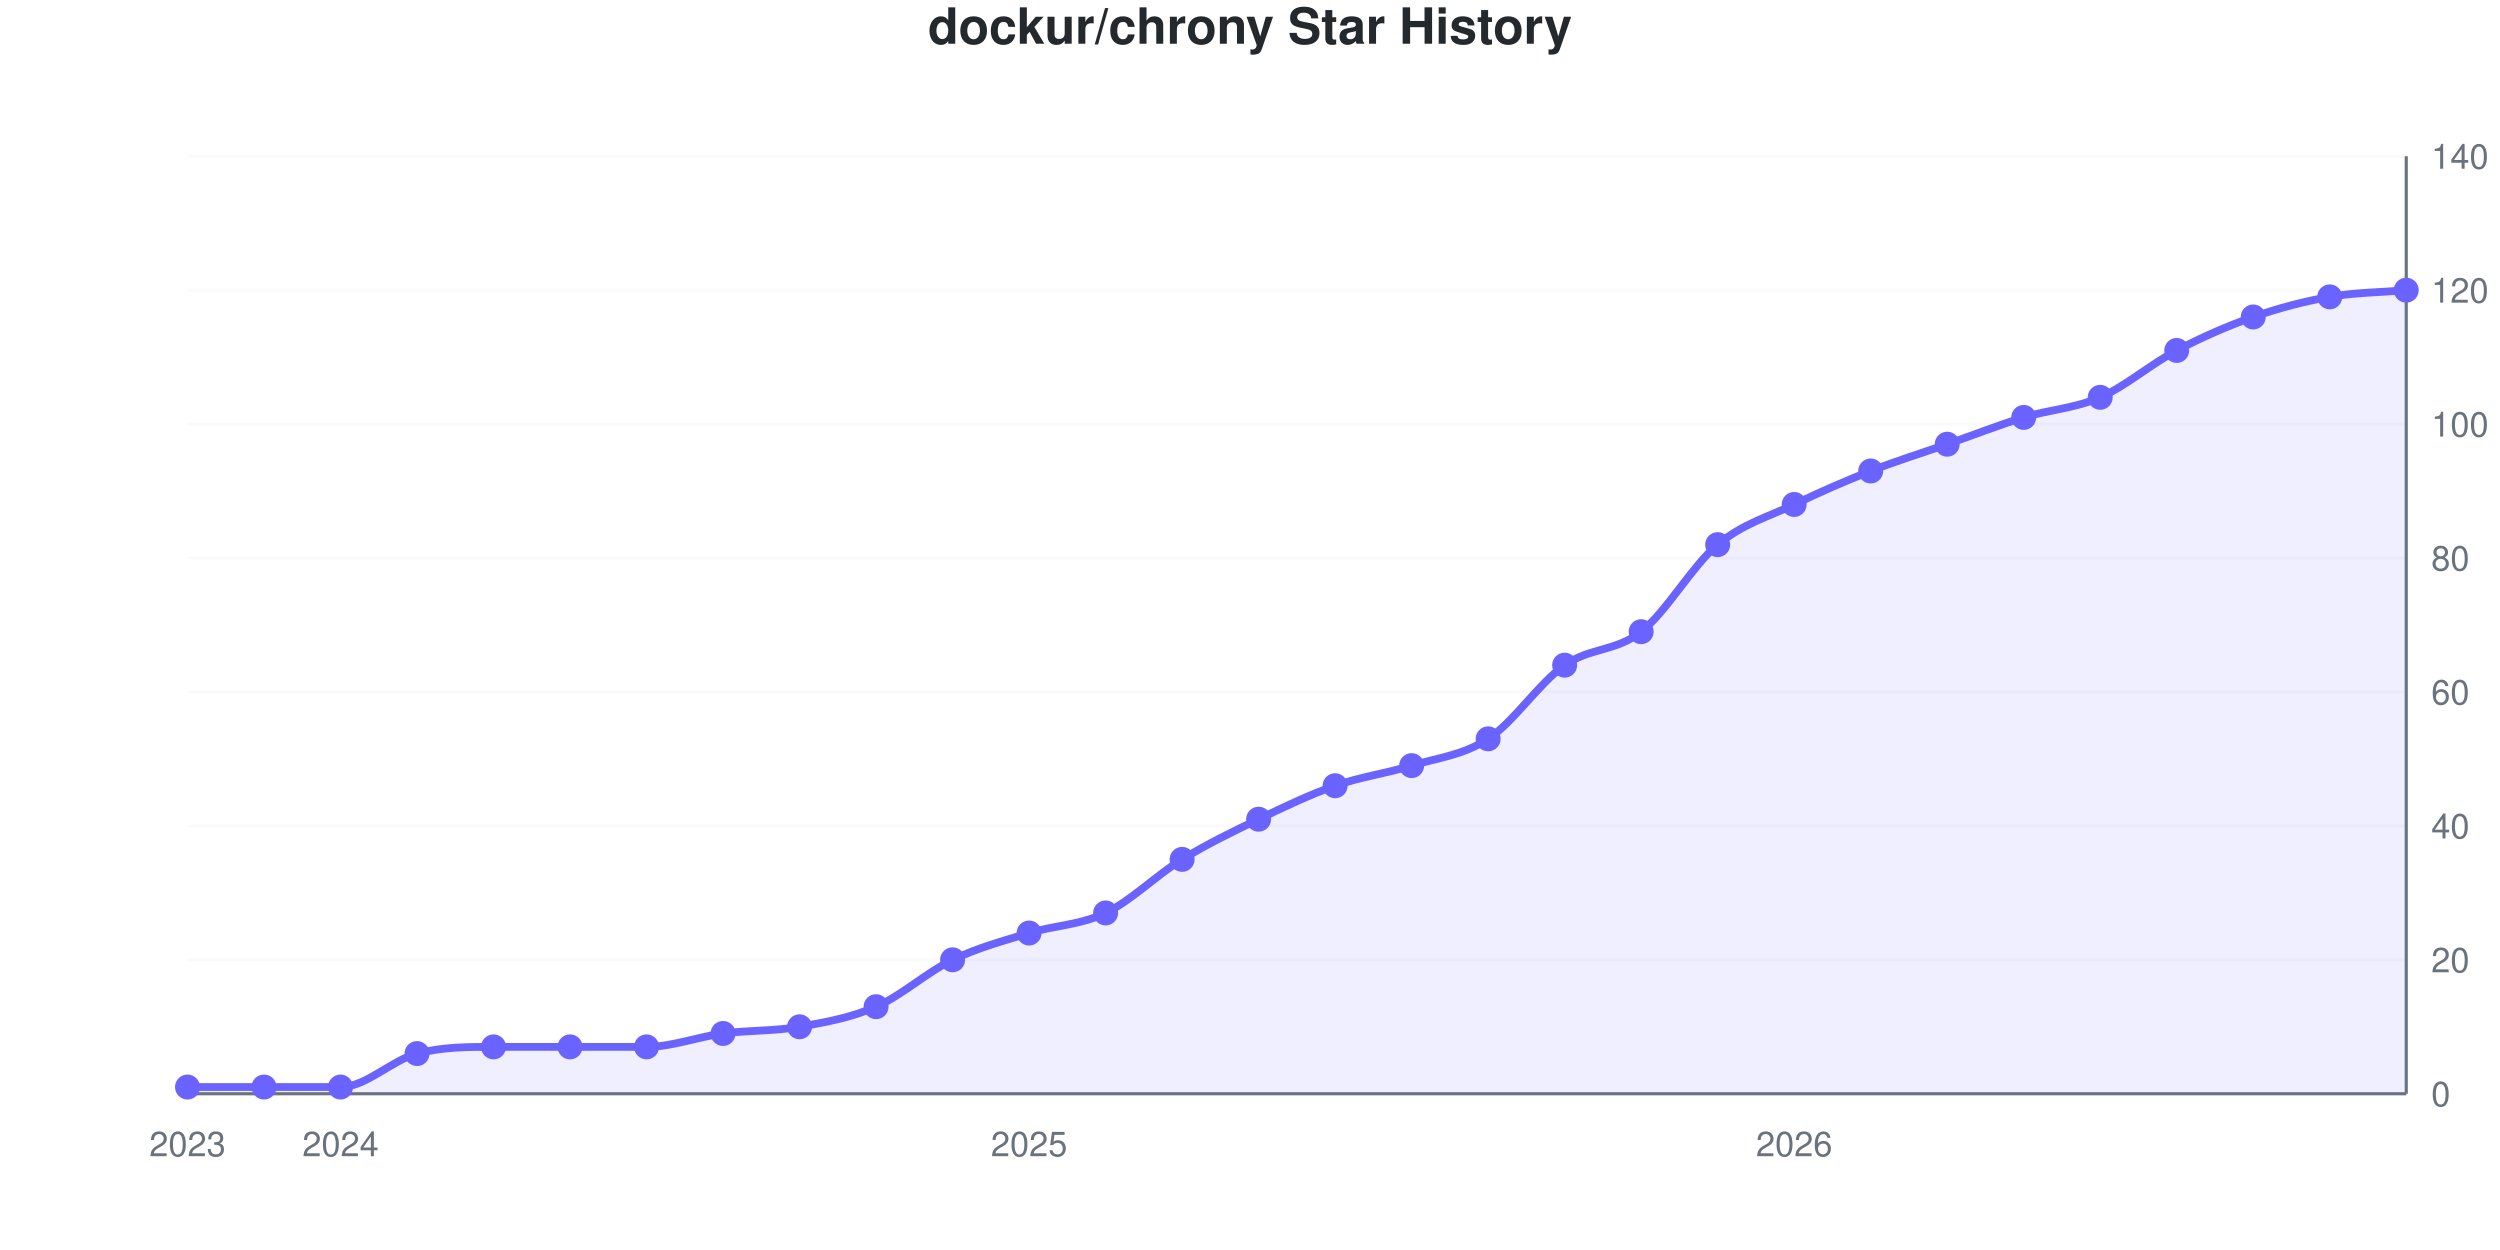
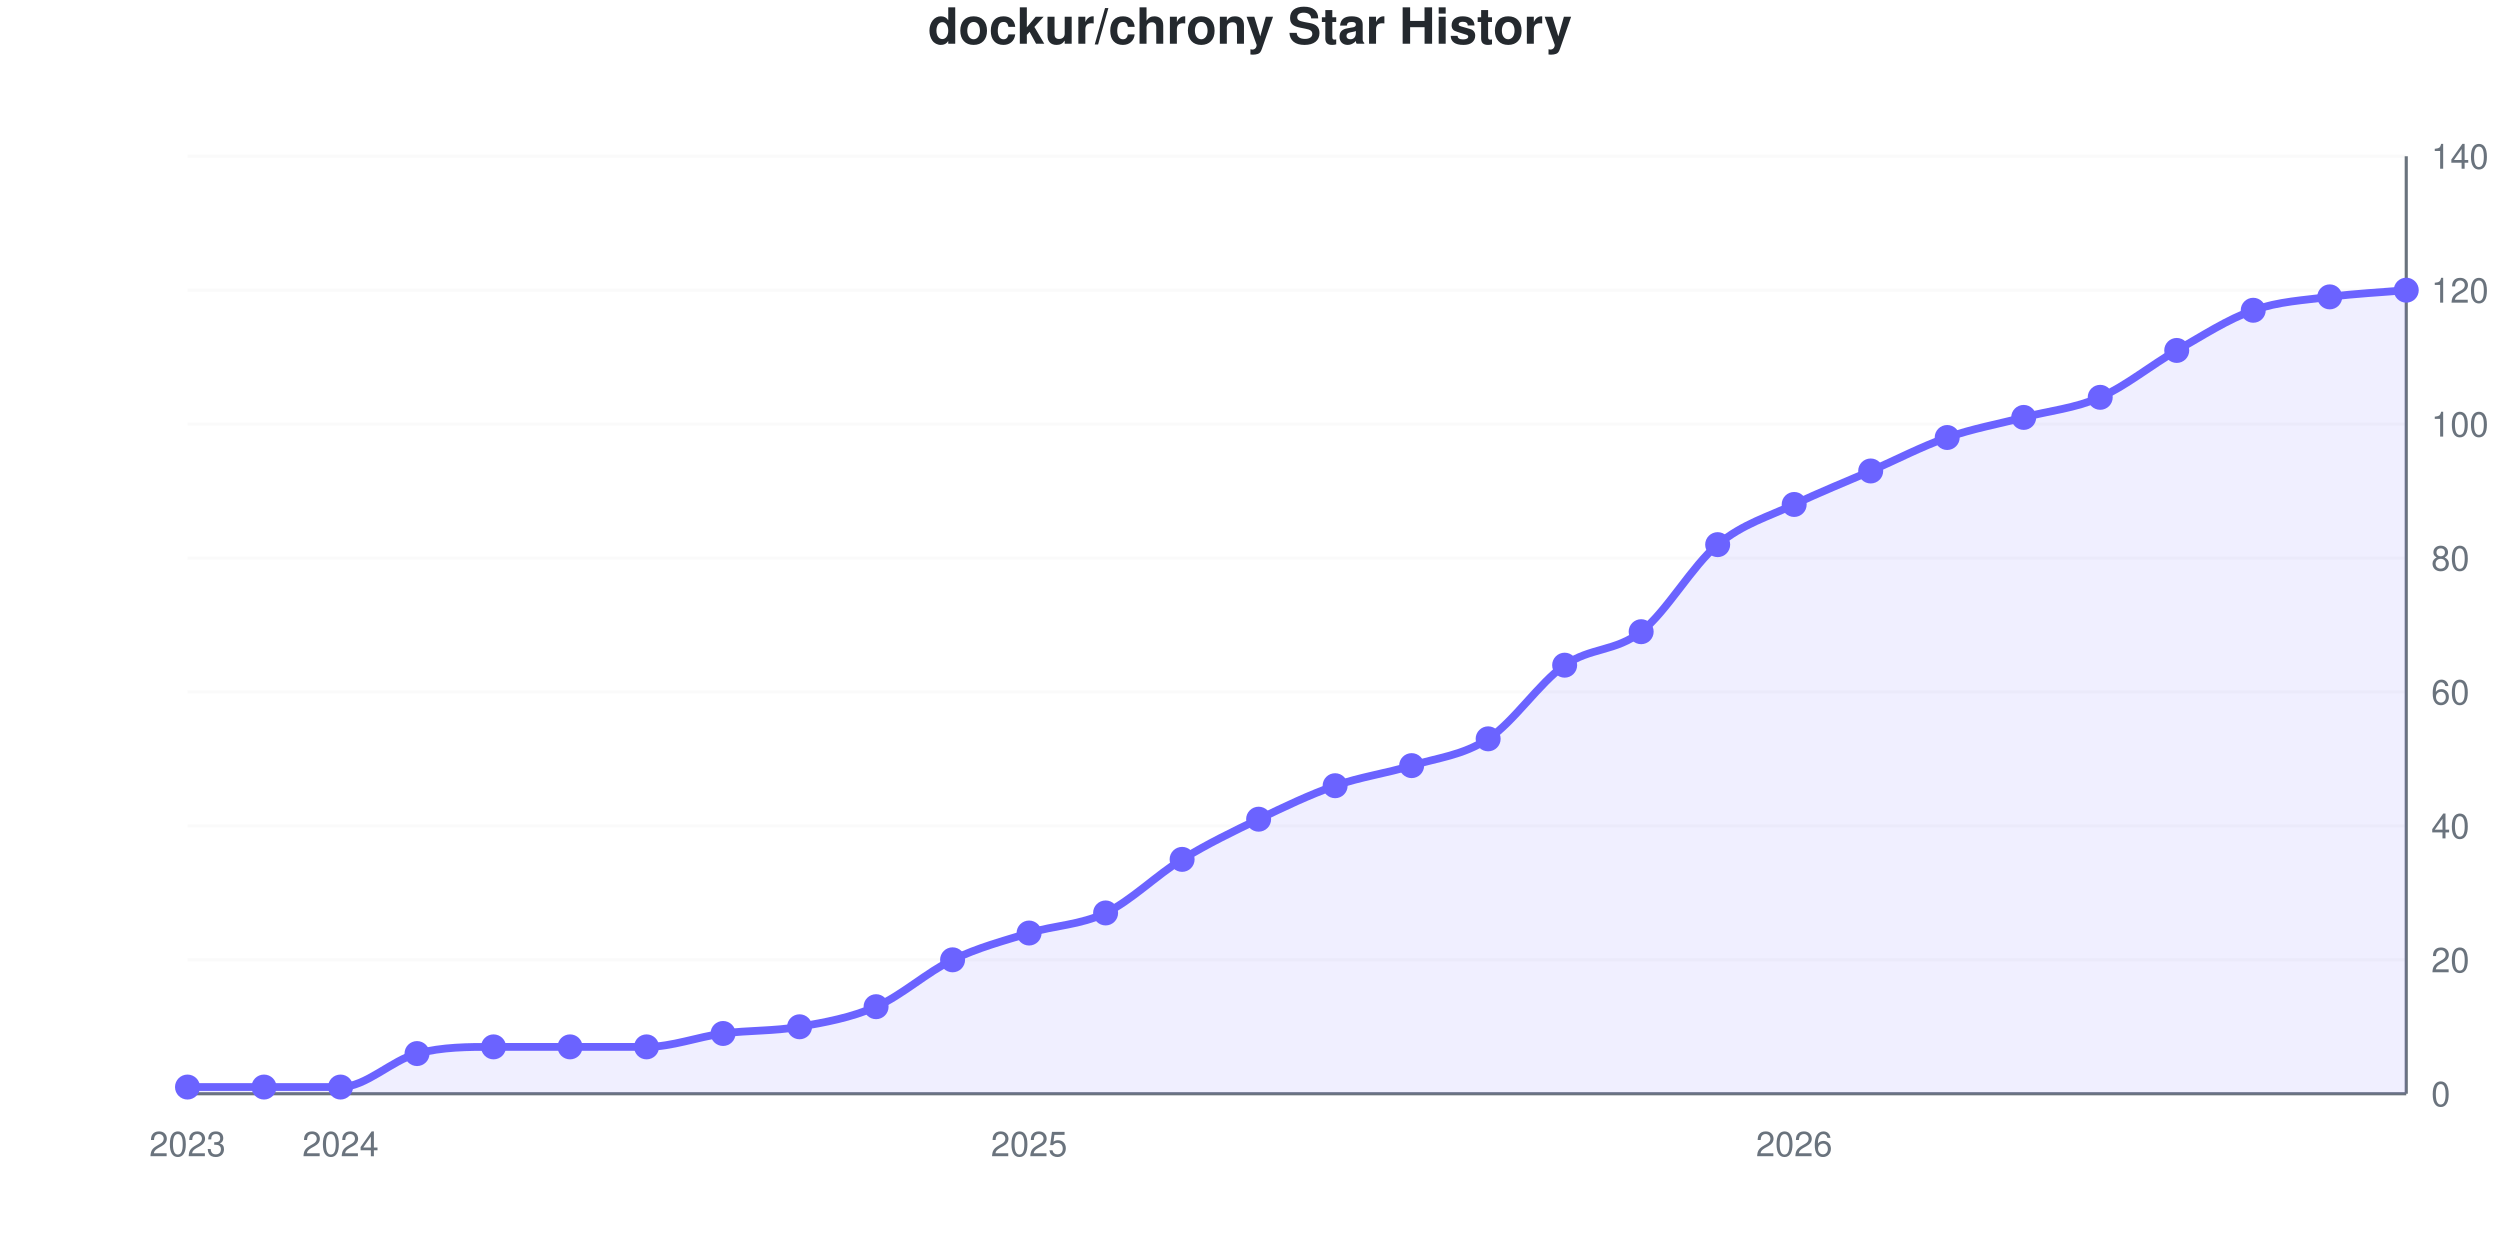
<svg xmlns="http://www.w3.org/2000/svg" viewBox="0 0 800 400" width="800" height="400" role="img">
  <style>
    @media (prefers-reduced-motion: no-preference) {
      @keyframes drawLine {
        to { stroke-dashoffset: 0; }
      }
      @keyframes fadeInPoint {
        0% { opacity: 0; }
        100% { opacity: 1; }
      }
      .data-line-0 {
-         stroke-dasharray: 1165;
-         stroke-dashoffset: 1165;
+         stroke-dasharray: 1166;
+         stroke-dashoffset: 1166;
        animation: drawLine 2s ease-out forwards;
      }
      .data-point {
        opacity: 0;
        animation: fadeInPoint 0.5s ease-out forwards;
      }
    }
    .chart-bg { fill: #fff; }
    .chart-text { fill: #24292e; }
    .chart-muted { fill: #6a737d; }
    .chart-grid { stroke: #eee; }
    .chart-axis { stroke: #6a737d; }
    @media (prefers-color-scheme: dark) {
      .chart-bg { fill: #0d1117; }
      .chart-text { fill: #e6edf3; }
      .chart-muted { fill: #8b949e; }
      .chart-grid { stroke: #21262d; }
      .chart-axis { stroke: #8b949e; }
    }
  </style>
  <rect width="800" height="400" class="chart-bg" />
  <text x="400" y="14" text-anchor="middle" class="chart-text" font-size="16" font-weight="bold" font-family="-apple-system, BlinkMacSystemFont, 'Segoe UI', Helvetica, Arial, sans-serif">dockur/chrony Star History</text>
  <g class="grid">
    <line x1="60" y1="350" x2="770" y2="350" class="chart-grid" stroke-opacity="0.3" />
    <text x="778" y="354" text-anchor="start" class="chart-muted" font-size="11" font-family="-apple-system, BlinkMacSystemFont, 'Segoe UI', Helvetica, Arial, sans-serif">0</text>
    <line x1="60" y1="307.143" x2="770" y2="307.143" class="chart-grid" stroke-opacity="0.3" />
    <text x="778" y="311.143" text-anchor="start" class="chart-muted" font-size="11" font-family="-apple-system, BlinkMacSystemFont, 'Segoe UI', Helvetica, Arial, sans-serif">20</text>
    <line x1="60" y1="264.286" x2="770" y2="264.286" class="chart-grid" stroke-opacity="0.3" />
    <text x="778" y="268.286" text-anchor="start" class="chart-muted" font-size="11" font-family="-apple-system, BlinkMacSystemFont, 'Segoe UI', Helvetica, Arial, sans-serif">40</text>
    <line x1="60" y1="221.429" x2="770" y2="221.429" class="chart-grid" stroke-opacity="0.3" />
    <text x="778" y="225.429" text-anchor="start" class="chart-muted" font-size="11" font-family="-apple-system, BlinkMacSystemFont, 'Segoe UI', Helvetica, Arial, sans-serif">60</text>
    <line x1="60" y1="178.571" x2="770" y2="178.571" class="chart-grid" stroke-opacity="0.3" />
    <text x="778" y="182.571" text-anchor="start" class="chart-muted" font-size="11" font-family="-apple-system, BlinkMacSystemFont, 'Segoe UI', Helvetica, Arial, sans-serif">80</text>
    <line x1="60" y1="135.714" x2="770" y2="135.714" class="chart-grid" stroke-opacity="0.3" />
    <text x="778" y="139.714" text-anchor="start" class="chart-muted" font-size="11" font-family="-apple-system, BlinkMacSystemFont, 'Segoe UI', Helvetica, Arial, sans-serif">100</text>
    <line x1="60" y1="92.857" x2="770" y2="92.857" class="chart-grid" stroke-opacity="0.3" />
    <text x="778" y="96.857" text-anchor="start" class="chart-muted" font-size="11" font-family="-apple-system, BlinkMacSystemFont, 'Segoe UI', Helvetica, Arial, sans-serif">120</text>
    <line x1="60" y1="50" x2="770" y2="50" class="chart-grid" stroke-opacity="0.3" />
    <text x="778" y="54" text-anchor="start" class="chart-muted" font-size="11" font-family="-apple-system, BlinkMacSystemFont, 'Segoe UI', Helvetica, Arial, sans-serif">140</text>
  </g>
  <g class="milestones">
    
  </g>
  <g class="x-axis">
    <text x="60" y="370" text-anchor="middle" class="chart-muted" font-size="11" font-family="-apple-system, BlinkMacSystemFont, 'Segoe UI', Helvetica, Arial, sans-serif">2023</text>
    <text x="108.966" y="370" text-anchor="middle" class="chart-muted" font-size="11" font-family="-apple-system, BlinkMacSystemFont, 'Segoe UI', Helvetica, Arial, sans-serif">2024</text>
    <text x="329.31" y="370" text-anchor="middle" class="chart-muted" font-size="11" font-family="-apple-system, BlinkMacSystemFont, 'Segoe UI', Helvetica, Arial, sans-serif">2025</text>
    <text x="574.138" y="370" text-anchor="middle" class="chart-muted" font-size="11" font-family="-apple-system, BlinkMacSystemFont, 'Segoe UI', Helvetica, Arial, sans-serif">2026</text>
  </g>
  <line x1="770" y1="50" x2="770" y2="350" class="chart-axis" stroke-width="1" />
  <line x1="60" y1="350" x2="770" y2="350" class="chart-axis" stroke-width="1" />
-   <path d="M60,350 L60,347.857 C68.161,347.857 76.322,347.857 84.483,347.857 C92.644,347.857 100.805,347.857 108.966,347.857 C117.126,347.857 125.287,339.286 133.448,337.143 C141.609,335 149.77,335 157.931,335 C166.092,335 174.253,335 182.414,335 C190.575,335 198.736,335 206.897,335 C215.057,335 223.218,331.786 231.379,330.714 C239.54,329.643 247.701,330 255.862,328.571 C264.023,327.143 272.184,325.714 280.345,322.143 C288.506,318.571 296.667,311.071 304.828,307.143 C312.989,303.214 321.149,301.071 329.31,298.571 C337.471,296.071 345.632,296.071 353.793,292.143 C361.954,288.214 370.115,280 378.276,275 C386.437,270 394.598,266.071 402.759,262.143 C410.92,258.214 419.08,254.286 427.241,251.429 C435.402,248.571 443.563,247.5 451.724,245 C459.885,242.5 468.046,241.786 476.207,236.429 C484.368,231.071 492.529,218.571 500.69,212.857 C508.851,207.143 517.011,208.571 525.172,202.143 C533.333,195.714 541.494,181.071 549.655,174.286 C557.816,167.5 565.977,165.357 574.138,161.429 C582.299,157.5 590.46,153.929 598.621,150.714 C606.782,147.5 614.943,145 623.103,142.143 C631.264,139.286 639.425,136.071 647.586,133.571 C655.747,131.071 663.908,130.714 672.069,127.143 C680.23,123.571 688.391,116.429 696.552,112.143 C704.713,107.857 712.874,104.286 721.034,101.429 C729.195,98.571 737.356,96.429 745.517,95 C753.678,93.571 761.839,93.571 770,92.857 L770,350 L60,350 Z" fill="#6b63ff" fill-opacity="0.1" />
-   <path d="M60,350 L60,347.857 C68.161,347.857 76.322,347.857 84.483,347.857 C92.644,347.857 100.805,347.857 108.966,347.857 C117.126,347.857 125.287,339.286 133.448,337.143 C141.609,335 149.77,335 157.931,335 C166.092,335 174.253,335 182.414,335 C190.575,335 198.736,335 206.897,335 C215.057,335 223.218,331.786 231.379,330.714 C239.54,329.643 247.701,330 255.862,328.571 C264.023,327.143 272.184,325.714 280.345,322.143 C288.506,318.571 296.667,311.071 304.828,307.143 C312.989,303.214 321.149,301.071 329.31,298.571 C337.471,296.071 345.632,296.071 353.793,292.143 C361.954,288.214 370.115,280 378.276,275 C386.437,270 394.598,266.071 402.759,262.143 C410.92,258.214 419.08,254.286 427.241,251.429 C435.402,248.571 443.563,247.5 451.724,245 C459.885,242.5 468.046,241.786 476.207,236.429 C484.368,231.071 492.529,218.571 500.69,212.857 C508.851,207.143 517.011,208.571 525.172,202.143 C533.333,195.714 541.494,181.071 549.655,174.286 C557.816,167.5 565.977,165.357 574.138,161.429 C582.299,157.5 590.46,153.929 598.621,150.714 C606.782,147.5 614.943,145 623.103,142.143 C631.264,139.286 639.425,136.071 647.586,133.571 C655.747,131.071 663.908,130.714 672.069,127.143 C680.23,123.571 688.391,116.429 696.552,112.143 C704.713,107.857 712.874,104.286 721.034,101.429 C729.195,98.571 737.356,96.429 745.517,95 C753.678,93.571 761.839,93.571 770,92.857" fill="none" stroke="#6b63ff" stroke-width="2.5" class="data-line-0" />
+   <path d="M60,350 L60,347.857 C68.161,347.857 76.322,347.857 84.483,347.857 C92.644,347.857 100.805,347.857 108.966,347.857 C117.126,347.857 125.287,339.286 133.448,337.143 C141.609,335 149.77,335 157.931,335 C166.092,335 174.253,335 182.414,335 C190.575,335 198.736,335 206.897,335 C215.057,335 223.218,331.786 231.379,330.714 C239.54,329.643 247.701,330 255.862,328.571 C264.023,327.143 272.184,325.714 280.345,322.143 C288.506,318.571 296.667,311.071 304.828,307.143 C312.989,303.214 321.149,301.071 329.31,298.571 C337.471,296.071 345.632,296.071 353.793,292.143 C361.954,288.214 370.115,280 378.276,275 C386.437,270 394.598,266.071 402.759,262.143 C410.92,258.214 419.08,254.286 427.241,251.429 C435.402,248.571 443.563,247.5 451.724,245 C459.885,242.5 468.046,241.786 476.207,236.429 C484.368,231.071 492.529,218.571 500.69,212.857 C508.851,207.143 517.011,208.571 525.172,202.143 C533.333,195.714 541.494,181.071 549.655,174.286 C557.816,167.5 565.977,165.357 574.138,161.429 C582.299,157.5 590.46,154.286 598.621,150.714 C606.782,147.143 614.943,142.857 623.103,140 C631.264,137.143 639.425,135.714 647.586,133.571 C655.747,131.429 663.908,130.714 672.069,127.143 C680.23,123.571 688.391,116.786 696.552,112.143 C704.713,107.5 712.874,102.143 721.034,99.286 C729.195,96.429 737.356,96.071 745.517,95 C753.678,93.929 761.839,93.571 770,92.857 L770,350 L60,350 Z" fill="#6b63ff" fill-opacity="0.1" />
+   <path d="M60,350 L60,347.857 C68.161,347.857 76.322,347.857 84.483,347.857 C92.644,347.857 100.805,347.857 108.966,347.857 C117.126,347.857 125.287,339.286 133.448,337.143 C141.609,335 149.77,335 157.931,335 C166.092,335 174.253,335 182.414,335 C190.575,335 198.736,335 206.897,335 C215.057,335 223.218,331.786 231.379,330.714 C239.54,329.643 247.701,330 255.862,328.571 C264.023,327.143 272.184,325.714 280.345,322.143 C288.506,318.571 296.667,311.071 304.828,307.143 C312.989,303.214 321.149,301.071 329.31,298.571 C337.471,296.071 345.632,296.071 353.793,292.143 C361.954,288.214 370.115,280 378.276,275 C386.437,270 394.598,266.071 402.759,262.143 C410.92,258.214 419.08,254.286 427.241,251.429 C435.402,248.571 443.563,247.5 451.724,245 C459.885,242.5 468.046,241.786 476.207,236.429 C484.368,231.071 492.529,218.571 500.69,212.857 C508.851,207.143 517.011,208.571 525.172,202.143 C533.333,195.714 541.494,181.071 549.655,174.286 C557.816,167.5 565.977,165.357 574.138,161.429 C582.299,157.5 590.46,154.286 598.621,150.714 C606.782,147.143 614.943,142.857 623.103,140 C631.264,137.143 639.425,135.714 647.586,133.571 C655.747,131.429 663.908,130.714 672.069,127.143 C680.23,123.571 688.391,116.786 696.552,112.143 C704.713,107.5 712.874,102.143 721.034,99.286 C729.195,96.429 737.356,96.071 745.517,95 C753.678,93.929 761.839,93.571 770,92.857" fill="none" stroke="#6b63ff" stroke-width="2.5" class="data-line-0" />
  <g class="points">
    <circle cx="60" cy="347.857" r="4" fill="#6b63ff" class="data-point" style="animation-delay: 1.50s" />
    <circle cx="84.483" cy="347.857" r="4" fill="#6b63ff" class="data-point" style="animation-delay: 1.55s" />
    <circle cx="108.966" cy="347.857" r="4" fill="#6b63ff" class="data-point" style="animation-delay: 1.60s" />
    <circle cx="133.448" cy="337.143" r="4" fill="#6b63ff" class="data-point" style="animation-delay: 1.65s" />
    <circle cx="157.931" cy="335" r="4" fill="#6b63ff" class="data-point" style="animation-delay: 1.70s" />
    <circle cx="182.414" cy="335" r="4" fill="#6b63ff" class="data-point" style="animation-delay: 1.75s" />
    <circle cx="206.897" cy="335" r="4" fill="#6b63ff" class="data-point" style="animation-delay: 1.80s" />
    <circle cx="231.379" cy="330.714" r="4" fill="#6b63ff" class="data-point" style="animation-delay: 1.85s" />
    <circle cx="255.862" cy="328.571" r="4" fill="#6b63ff" class="data-point" style="animation-delay: 1.90s" />
    <circle cx="280.345" cy="322.143" r="4" fill="#6b63ff" class="data-point" style="animation-delay: 1.95s" />
    <circle cx="304.828" cy="307.143" r="4" fill="#6b63ff" class="data-point" style="animation-delay: 2.00s" />
    <circle cx="329.31" cy="298.571" r="4" fill="#6b63ff" class="data-point" style="animation-delay: 2.05s" />
    <circle cx="353.793" cy="292.143" r="4" fill="#6b63ff" class="data-point" style="animation-delay: 2.10s" />
    <circle cx="378.276" cy="275" r="4" fill="#6b63ff" class="data-point" style="animation-delay: 2.15s" />
    <circle cx="402.759" cy="262.143" r="4" fill="#6b63ff" class="data-point" style="animation-delay: 2.20s" />
    <circle cx="427.241" cy="251.429" r="4" fill="#6b63ff" class="data-point" style="animation-delay: 2.25s" />
    <circle cx="451.724" cy="245" r="4" fill="#6b63ff" class="data-point" style="animation-delay: 2.30s" />
    <circle cx="476.207" cy="236.429" r="4" fill="#6b63ff" class="data-point" style="animation-delay: 2.35s" />
    <circle cx="500.69" cy="212.857" r="4" fill="#6b63ff" class="data-point" style="animation-delay: 2.40s" />
    <circle cx="525.172" cy="202.143" r="4" fill="#6b63ff" class="data-point" style="animation-delay: 2.45s" />
    <circle cx="549.655" cy="174.286" r="4" fill="#6b63ff" class="data-point" style="animation-delay: 2.50s" />
    <circle cx="574.138" cy="161.429" r="4" fill="#6b63ff" class="data-point" style="animation-delay: 2.55s" />
    <circle cx="598.621" cy="150.714" r="4" fill="#6b63ff" class="data-point" style="animation-delay: 2.60s" />
-     <circle cx="623.103" cy="142.143" r="4" fill="#6b63ff" class="data-point" style="animation-delay: 2.65s" />
+     <circle cx="623.103" cy="140" r="4" fill="#6b63ff" class="data-point" style="animation-delay: 2.65s" />
    <circle cx="647.586" cy="133.571" r="4" fill="#6b63ff" class="data-point" style="animation-delay: 2.70s" />
    <circle cx="672.069" cy="127.143" r="4" fill="#6b63ff" class="data-point" style="animation-delay: 2.75s" />
    <circle cx="696.552" cy="112.143" r="4" fill="#6b63ff" class="data-point" style="animation-delay: 2.80s" />
-     <circle cx="721.034" cy="101.429" r="4" fill="#6b63ff" class="data-point" style="animation-delay: 2.85s" />
+     <circle cx="721.034" cy="99.286" r="4" fill="#6b63ff" class="data-point" style="animation-delay: 2.85s" />
    <circle cx="745.517" cy="95" r="4" fill="#6b63ff" class="data-point" style="animation-delay: 2.90s" />
    <circle cx="770" cy="92.857" r="4" fill="#6b63ff" class="data-point" style="animation-delay: 2.95s" />
  </g>
</svg>
